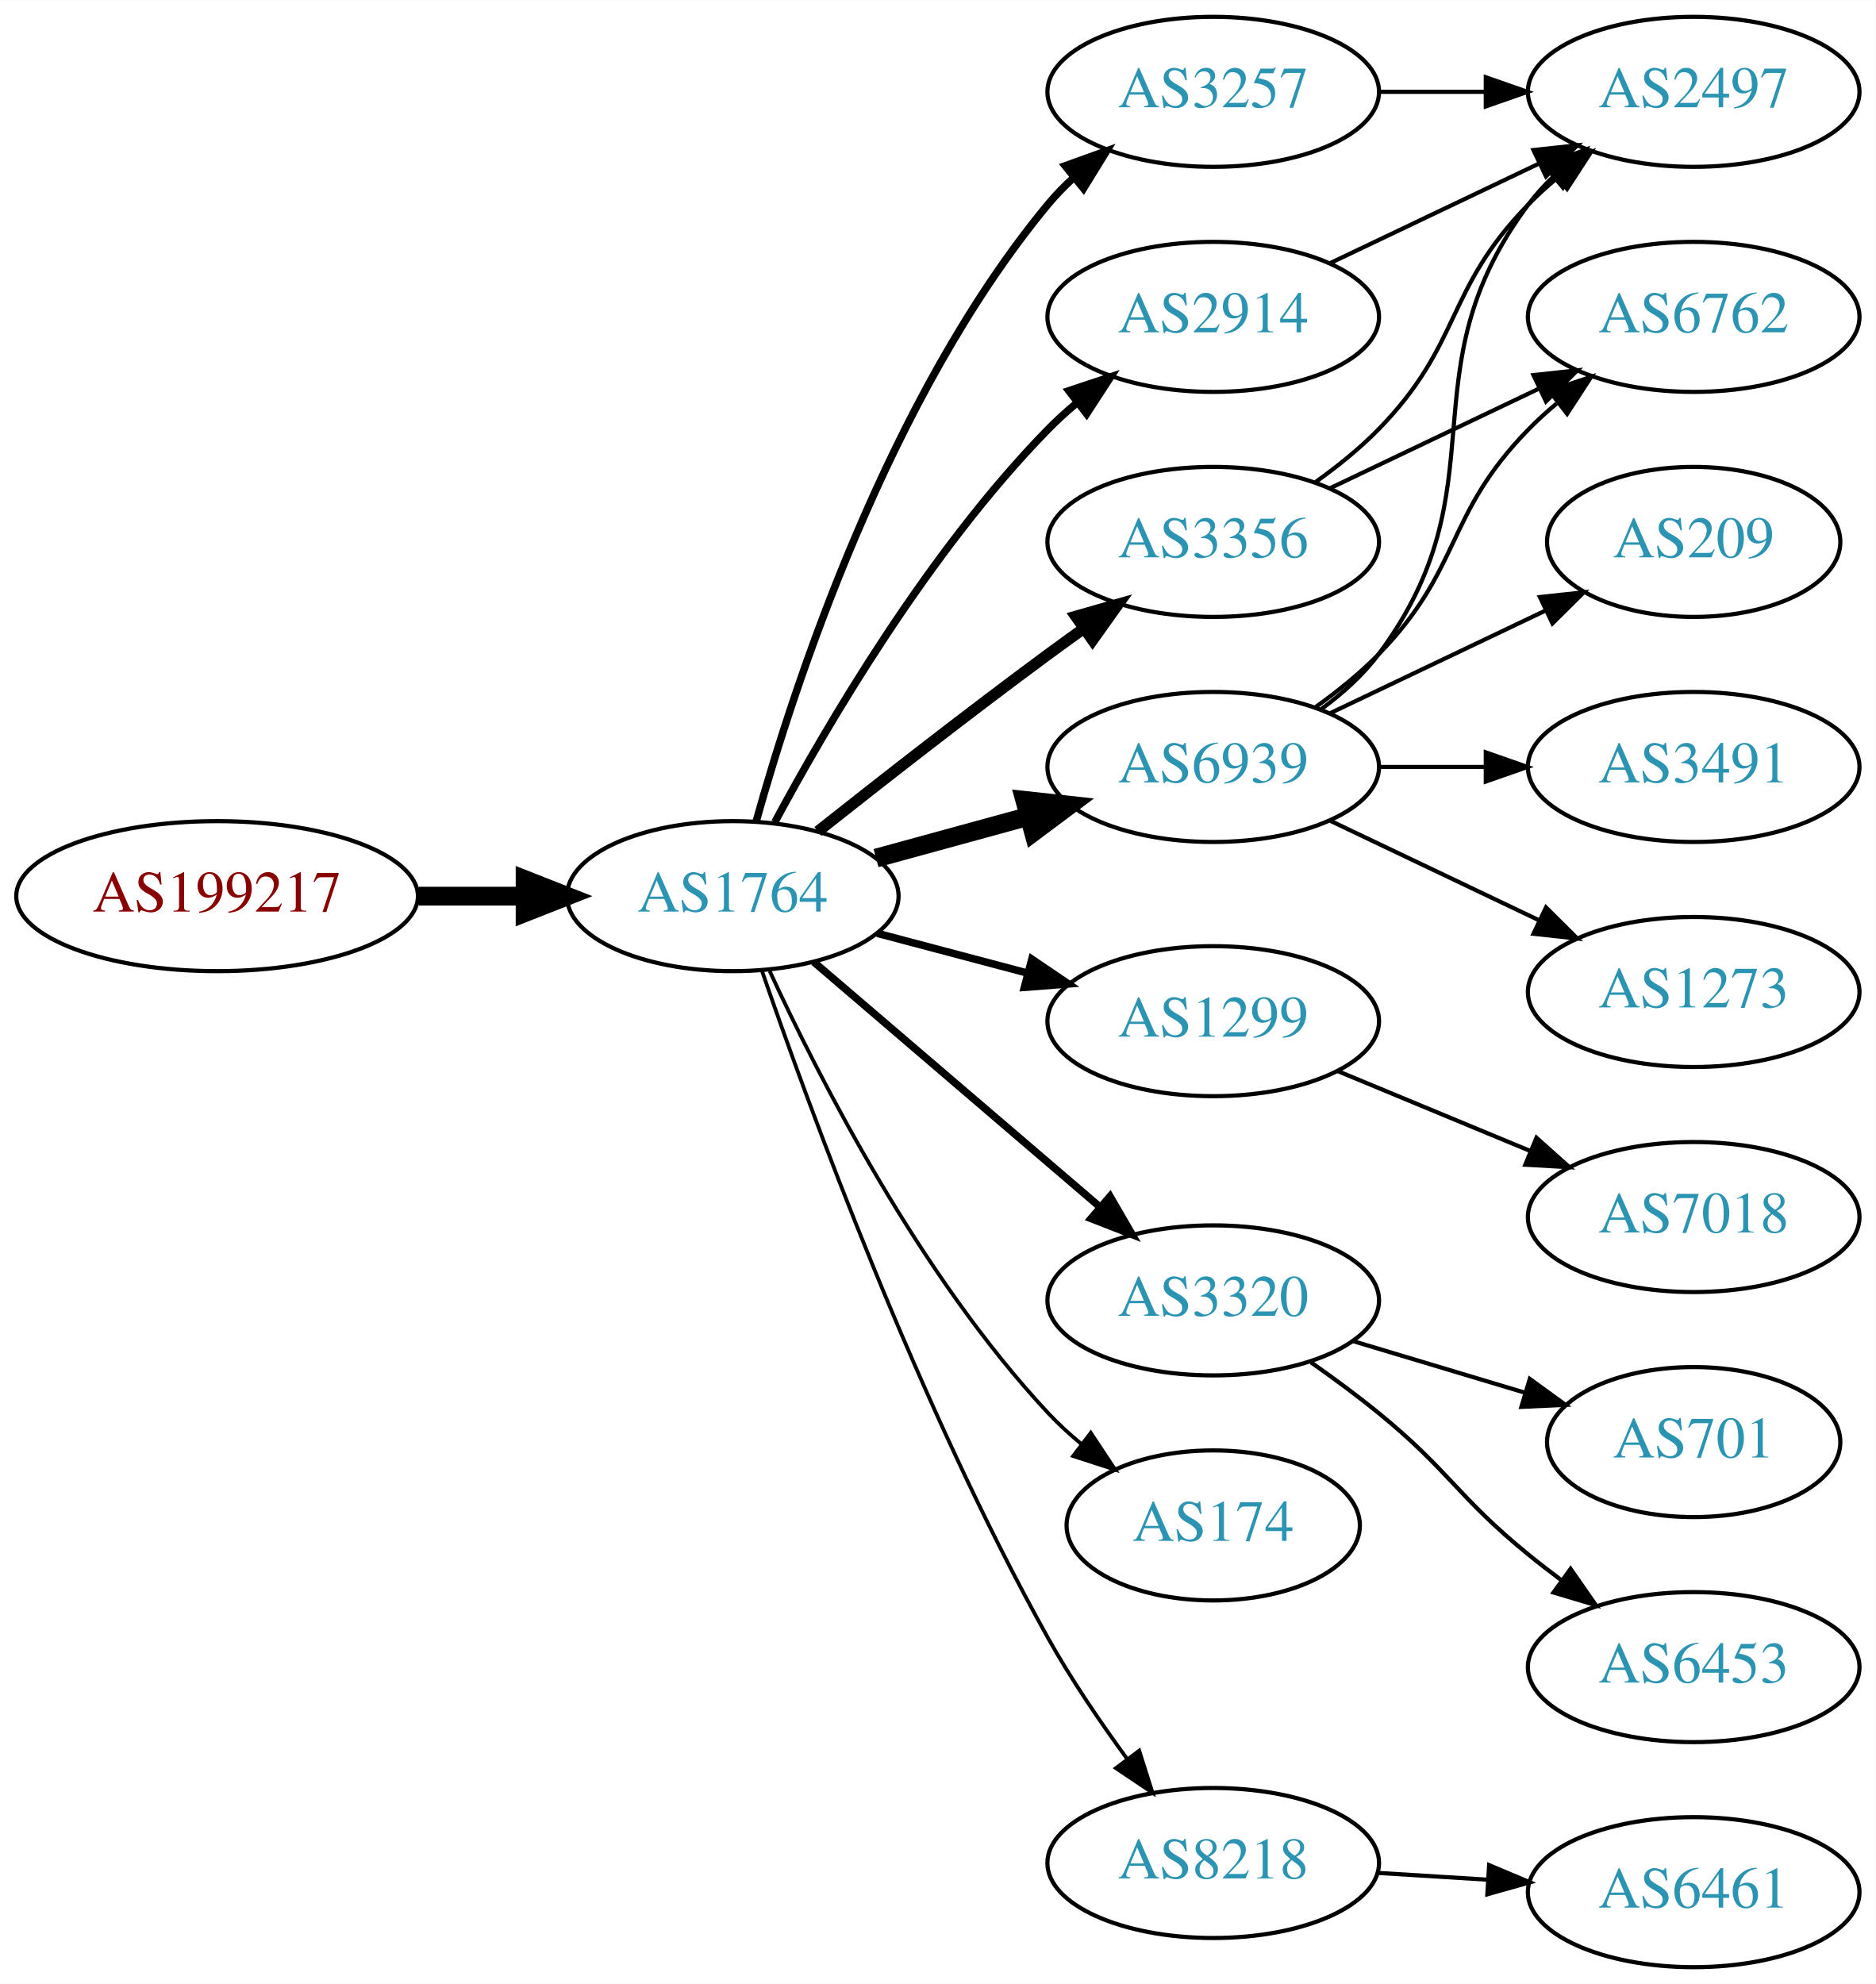
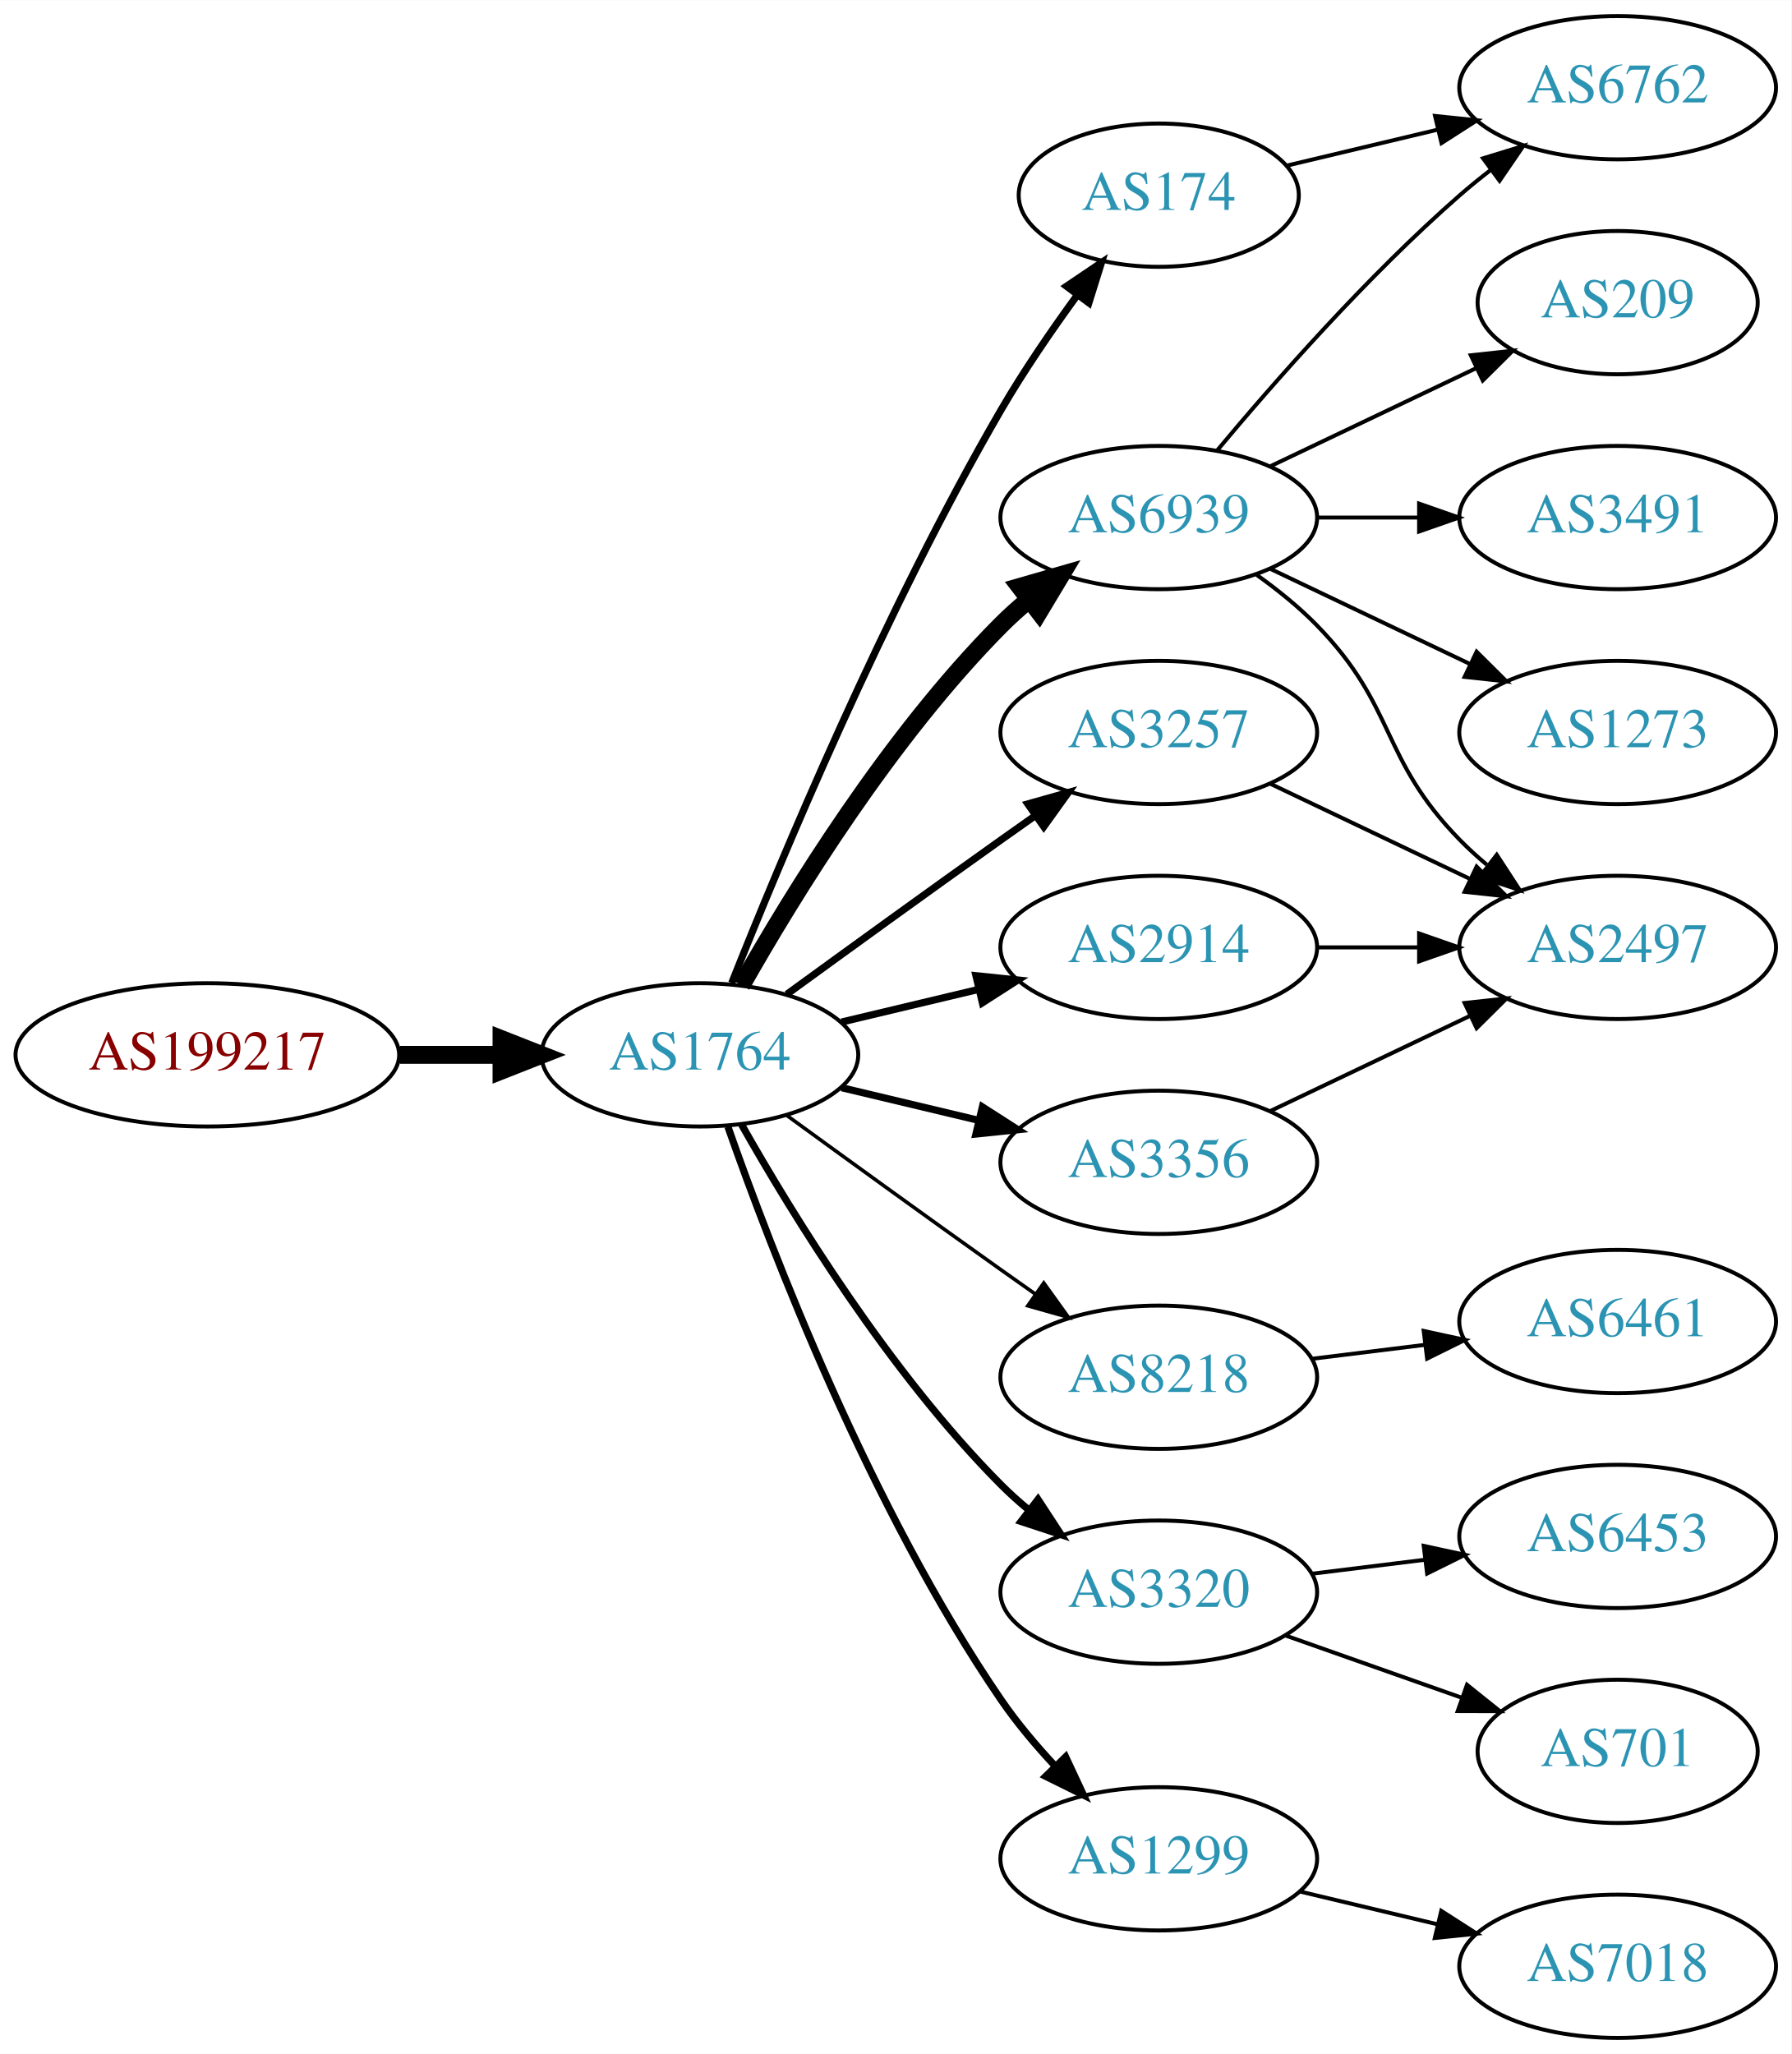
- <svg xmlns="http://www.w3.org/2000/svg" xmlns:xlink="http://www.w3.org/1999/xlink" width="450pt" height="476pt" viewBox="0.00 0.00 450.07 476.00">
-   <g id="graph0" class="graph" transform="scale(1 1) rotate(0) translate(4 472)">
-     <polygon fill="white" stroke="none" points="-4,4 -4,-472 446.07,-472 446.07,4 -4,4" />
+ <svg xmlns="http://www.w3.org/2000/svg" xmlns:xlink="http://www.w3.org/1999/xlink" width="450pt" height="516pt" viewBox="0.00 0.00 450.07 516.00">
+   <g id="graph0" class="graph" transform="scale(1 1) rotate(0) translate(4 512)">
+     <polygon fill="white" stroke="none" points="-4,4 -4,-512 446.07,-512 446.07,4 -4,4" />
    <g id="node1" class="node">
      <g id="a_node1">
        <a xlink:href="/asn/199217" xlink:title="AS199217 ~ IKARUS Security Software GmbH [AT]">
-           <ellipse fill="#ffffff" stroke="black" cx="48.096" cy="-257" rx="48.192" ry="18" />
-           <text text-anchor="middle" x="48.096" y="-253.3" font-family="Times,serif" font-size="14.00" fill="#880000">AS199217</text>
+           <ellipse fill="#ffffff" stroke="black" cx="48.096" cy="-247" rx="48.192" ry="18" />
+           <text text-anchor="middle" x="48.096" y="-243.3" font-family="Times,serif" font-size="14.00" fill="#880000">AS199217</text>
        </a>
      </g>
    </g>
    <g id="node2" class="node">
      <g id="a_node2">
        <a xlink:href="/asn/1764" xlink:title="AS1764 ~ NEXTLAYER-AS [AT]">
-           <ellipse fill="#ffffff" stroke="black" cx="171.838" cy="-257" rx="39.794" ry="18" />
-           <text text-anchor="middle" x="171.838" y="-253.3" font-family="Times,serif" font-size="14.00" fill="#2c94b3">AS1764</text>
+           <ellipse fill="#ffffff" stroke="black" cx="171.838" cy="-247" rx="39.794" ry="18" />
+           <text text-anchor="middle" x="171.838" y="-243.3" font-family="Times,serif" font-size="14.00" fill="#2c94b3">AS1764</text>
        </a>
      </g>
    </g>
    <g id="edge1" class="edge">
-       <path fill="none" stroke="black" stroke-width="4.5" d="M96.513,-257C104.867,-257 113.577,-257 121.969,-257" />
-       <polygon fill="black" stroke="black" stroke-width="4.5" points="122.004,-260.938 132.004,-257 122.004,-253.063 122.004,-260.938" />
+       <path fill="none" stroke="black" stroke-width="4.5" d="M96.513,-247C104.867,-247 113.577,-247 121.969,-247" />
+       <polygon fill="black" stroke="black" stroke-width="4.5" points="122.004,-250.938 132.004,-247 122.004,-243.063 122.004,-250.938" />
    </g>
    <g id="node3" class="node">
      <g id="a_node3">
-         <a xlink:href="/asn/3356" xlink:title="AS3356 ~ Level 3 Parent, LLC [US]">
-           <ellipse fill="#ffffff" stroke="black" cx="287.131" cy="-342" rx="39.794" ry="18" />
-           <text text-anchor="middle" x="287.131" y="-338.3" font-family="Times,serif" font-size="14.00" fill="#2c94b3">AS3356</text>
+         <a xlink:href="/asn/6939" xlink:title="AS6939 ~ Hurricane Electric LLC [US]">
+           <ellipse fill="#ffffff" stroke="black" cx="287.131" cy="-382" rx="39.794" ry="18" />
+           <text text-anchor="middle" x="287.131" y="-378.3" font-family="Times,serif" font-size="14.00" fill="#2c94b3">AS6939</text>
        </a>
      </g>
    </g>
    <g id="edge2" class="edge">
-       <path fill="none" stroke="black" stroke-width="2.7" d="M192.276,-272.539C207.22,-284.379 228.461,-300.978 247.484,-315 250.27,-317.053 253.19,-319.165 256.123,-321.259" />
-       <polygon fill="black" stroke="black" stroke-width="2.7" points="254.14,-324.144 264.327,-327.055 258.179,-318.426 254.14,-324.144" />
+       <path fill="none" stroke="black" stroke-width="4.5" d="M182.298,-264.49C195.08,-287.096 219.512,-326.886 247.484,-355 249.595,-357.121 251.891,-359.188 254.277,-361.171" />
+       <polygon fill="black" stroke="black" stroke-width="4.5" points="252.263,-364.589 262.592,-367.556 257.059,-358.343 252.263,-364.589" />
    </g>
    <g id="node4" class="node">
      <g id="a_node4">
-         <a xlink:href="/asn/6939" xlink:title="AS6939 ~ Hurricane Electric LLC [US]">
-           <ellipse fill="#ffffff" stroke="black" cx="287.131" cy="-288" rx="39.794" ry="18" />
-           <text text-anchor="middle" x="287.131" y="-284.3" font-family="Times,serif" font-size="14.00" fill="#2c94b3">AS6939</text>
+         <a xlink:href="/asn/3257" xlink:title="AS3257 ~ GTT [DE]">
+           <ellipse fill="#ffffff" stroke="black" cx="287.131" cy="-328" rx="39.794" ry="18" />
+           <text text-anchor="middle" x="287.131" y="-324.3" font-family="Times,serif" font-size="14.00" fill="#2c94b3">AS3257</text>
        </a>
      </g>
    </g>
    <g id="edge3" class="edge">
-       <path fill="none" stroke="black" stroke-width="4.5" d="M206.217,-266.133C217.639,-269.259 230.589,-272.802 242.688,-276.113" />
-       <polygon fill="black" stroke="black" stroke-width="4.5" points="241.914,-279.983 252.599,-278.825 243.993,-272.388 241.914,-279.983" />
+       <path fill="none" stroke="black" stroke-width="1.8" d="M193.686,-262.222C208.62,-273.091 229.234,-288.025 247.484,-301 250.305,-303.005 253.248,-305.085 256.196,-307.159" />
+       <polygon fill="black" stroke="black" stroke-width="1.8" points="254.223,-310.05 264.421,-312.926 258.242,-304.319 254.223,-310.05" />
    </g>
    <g id="node5" class="node">
      <g id="a_node5">
-         <a xlink:href="/asn/1299" xlink:title="AS1299 ~ Telia Carrier [EU]">
-           <ellipse fill="#ffffff" stroke="black" cx="287.131" cy="-227" rx="39.794" ry="18" />
-           <text text-anchor="middle" x="287.131" y="-223.3" font-family="Times,serif" font-size="14.00" fill="#2c94b3">AS1299</text>
+         <a xlink:href="/asn/2914" xlink:title="AS2914 ~ NTT America, Inc. [US]">
+           <ellipse fill="#ffffff" stroke="black" cx="287.131" cy="-274" rx="39.794" ry="18" />
+           <text text-anchor="middle" x="287.131" y="-270.3" font-family="Times,serif" font-size="14.00" fill="#2c94b3">AS2914</text>
        </a>
      </g>
    </g>
    <g id="edge4" class="edge">
-       <path fill="none" stroke="black" stroke-width="1.8" d="M206.523,-248.08C217.835,-245.085 230.619,-241.7 242.578,-238.533" />
-       <polygon fill="black" stroke="black" stroke-width="1.8" points="243.609,-241.88 252.38,-235.937 241.817,-235.114 243.609,-241.88" />
+       <path fill="none" stroke="black" stroke-width="1.8" d="M207.445,-255.248C218.316,-257.838 230.471,-260.735 241.913,-263.462" />
+       <polygon fill="black" stroke="black" stroke-width="1.8" points="241.197,-266.889 251.736,-265.803 242.819,-260.08 241.197,-266.889" />
    </g>
    <g id="node6" class="node">
      <g id="a_node6">
-         <a xlink:href="/asn/3320" xlink:title="AS3320 ~ DTAG [DE]">
-           <ellipse fill="#ffffff" stroke="black" cx="287.131" cy="-160" rx="39.794" ry="18" />
-           <text text-anchor="middle" x="287.131" y="-156.3" font-family="Times,serif" font-size="14.00" fill="#2c94b3">AS3320</text>
+         <a xlink:href="/asn/174" xlink:title="AS174 ~ Cogent Communications [US]">
+           <ellipse fill="#ffffff" stroke="black" cx="287.131" cy="-463" rx="35.194" ry="18" />
+           <text text-anchor="middle" x="287.131" y="-459.3" font-family="Times,serif" font-size="14.00" fill="#2c94b3">AS174</text>
        </a>
      </g>
    </g>
    <g id="edge5" class="edge">
-       <path fill="none" stroke="black" stroke-width="1.8" d="M191.293,-241.199C209.974,-225.205 239.027,-200.33 260.056,-182.325" />
-       <polygon fill="black" stroke="black" stroke-width="1.8" points="262.364,-184.956 267.684,-175.794 257.812,-179.639 262.364,-184.956" />
+       <path fill="none" stroke="black" stroke-width="1.8" d="M179.841,-265.051C191.968,-295.57 218.386,-358.933 247.484,-409 253.191,-418.819 260.229,-429.078 266.728,-437.984" />
+       <polygon fill="black" stroke="black" stroke-width="1.8" points="263.954,-440.119 272.734,-446.05 269.569,-435.938 263.954,-440.119" />
    </g>
    <g id="node7" class="node">
      <g id="a_node7">
-         <a xlink:href="/asn/174" xlink:title="AS174 ~ Cogent Communications [US]">
-           <ellipse fill="#ffffff" stroke="black" cx="287.131" cy="-106" rx="35.194" ry="18" />
-           <text text-anchor="middle" x="287.131" y="-102.3" font-family="Times,serif" font-size="14.00" fill="#2c94b3">AS174</text>
+         <a xlink:href="/asn/3356" xlink:title="AS3356 ~ Level 3 Parent, LLC [US]">
+           <ellipse fill="#ffffff" stroke="black" cx="287.131" cy="-220" rx="39.794" ry="18" />
+           <text text-anchor="middle" x="287.131" y="-216.3" font-family="Times,serif" font-size="14.00" fill="#2c94b3">AS3356</text>
        </a>
      </g>
    </g>
    <g id="edge6" class="edge">
-       <path fill="none" stroke="black" stroke-width="0.9" d="M180.701,-239.014C192.518,-213.396 216.778,-165.866 247.484,-133 249.905,-130.41 252.612,-127.923 255.44,-125.579" />
-       <polygon fill="black" stroke="black" stroke-width="0.9" points="257.749,-128.221 263.593,-119.383 253.513,-122.647 257.749,-128.221" />
+       <path fill="none" stroke="black" stroke-width="1.8" d="M207.445,-238.752C218.316,-236.162 230.471,-233.265 241.913,-230.538" />
+       <polygon fill="black" stroke="black" stroke-width="1.8" points="242.819,-233.92 251.736,-228.197 241.197,-227.111 242.819,-233.92" />
    </g>
    <g id="node8" class="node">
      <g id="a_node8">
-         <a xlink:href="/asn/3257" xlink:title="AS3257 ~ GTT [DE]">
-           <ellipse fill="#ffffff" stroke="black" cx="287.131" cy="-450" rx="39.794" ry="18" />
-           <text text-anchor="middle" x="287.131" y="-446.3" font-family="Times,serif" font-size="14.00" fill="#2c94b3">AS3257</text>
+         <a xlink:href="/asn/8218" xlink:title="AS8218 ~ legacy Neotelecoms [FR]">
+           <ellipse fill="#ffffff" stroke="black" cx="287.131" cy="-166" rx="39.794" ry="18" />
+           <text text-anchor="middle" x="287.131" y="-162.3" font-family="Times,serif" font-size="14.00" fill="#2c94b3">AS8218</text>
        </a>
      </g>
    </g>
    <g id="edge7" class="edge">
-       <path fill="none" stroke="black" stroke-width="1.8" d="M177.456,-274.936C186.499,-307.356 209.084,-376.642 247.484,-423 249.344,-425.245 251.435,-427.389 253.656,-429.415" />
-       <polygon fill="black" stroke="black" stroke-width="1.8" points="251.595,-432.249 261.566,-435.831 256.004,-426.813 251.595,-432.249" />
+       <path fill="none" stroke="black" stroke-width="0.9" d="M193.686,-231.778C208.62,-220.909 229.234,-205.975 247.484,-193 250.305,-190.995 253.248,-188.915 256.196,-186.841" />
+       <polygon fill="black" stroke="black" stroke-width="0.9" points="258.242,-189.681 264.421,-181.074 254.223,-183.95 258.242,-189.681" />
    </g>
    <g id="node9" class="node">
      <g id="a_node9">
-         <a xlink:href="/asn/2914" xlink:title="AS2914 ~ NTT America, Inc. [US]">
-           <ellipse fill="#ffffff" stroke="black" cx="287.131" cy="-396" rx="39.794" ry="18" />
-           <text text-anchor="middle" x="287.131" y="-392.3" font-family="Times,serif" font-size="14.00" fill="#2c94b3">AS2914</text>
+         <a xlink:href="/asn/3320" xlink:title="AS3320 ~ DTAG [DE]">
+           <ellipse fill="#ffffff" stroke="black" cx="287.131" cy="-112" rx="39.794" ry="18" />
+           <text text-anchor="middle" x="287.131" y="-108.3" font-family="Times,serif" font-size="14.00" fill="#2c94b3">AS3320</text>
        </a>
      </g>
    </g>
    <g id="edge8" class="edge">
-       <path fill="none" stroke="black" stroke-width="1.8" d="M181.939,-274.763C194.506,-298.165 218.888,-339.769 247.484,-369 249.577,-371.139 251.86,-373.218 254.237,-375.21" />
-       <polygon fill="black" stroke="black" stroke-width="1.8" points="252.48,-378.275 262.536,-381.611 256.755,-372.732 252.48,-378.275" />
+       <path fill="none" stroke="black" stroke-width="1.8" d="M182.298,-229.51C195.08,-206.904 219.512,-167.114 247.484,-139 249.595,-136.879 251.891,-134.812 254.277,-132.829" />
+       <polygon fill="black" stroke="black" stroke-width="1.8" points="256.792,-135.31 262.592,-126.444 252.529,-129.758 256.792,-135.31" />
    </g>
    <g id="node10" class="node">
      <g id="a_node10">
-         <a xlink:href="/asn/8218" xlink:title="AS8218 ~ legacy Neotelecoms [FR]">
-           <ellipse fill="#ffffff" stroke="black" cx="287.131" cy="-25" rx="39.794" ry="18" />
-           <text text-anchor="middle" x="287.131" y="-21.3" font-family="Times,serif" font-size="14.00" fill="#2c94b3">AS8218</text>
+         <a xlink:href="/asn/1299" xlink:title="AS1299 ~ Telia Carrier [EU]">
+           <ellipse fill="#ffffff" stroke="black" cx="287.131" cy="-45" rx="39.794" ry="18" />
+           <text text-anchor="middle" x="287.131" y="-41.3" font-family="Times,serif" font-size="14.00" fill="#2c94b3">AS1299</text>
        </a>
      </g>
    </g>
    <g id="edge9" class="edge">
-       <path fill="none" stroke="black" stroke-width="0.9" d="M178.798,-239.21C190.09,-206.465 216.288,-134.887 247.484,-79 253.02,-69.083 260.019,-58.802 266.534,-49.905" />
-       <polygon fill="black" stroke="black" stroke-width="0.9" points="269.37,-51.957 272.569,-41.857 263.77,-47.758 269.37,-51.957" />
+       <path fill="none" stroke="black" stroke-width="1.8" d="M178.882,-228.952C189.764,-197.894 214.613,-133.05 247.484,-85 251.441,-79.217 256.259,-73.499 261.133,-68.273" />
+       <polygon fill="black" stroke="black" stroke-width="1.8" points="263.735,-70.618 268.22,-61.019 258.728,-65.726 263.735,-70.618" />
    </g>
    <g id="node11" class="node">
      <g id="a_node11">
-         <a xlink:href="/asn/6762" xlink:title="AS6762 ~ TELECOM ITALIA SPARKLE S.p.A. [IT]">
-           <ellipse fill="#ffffff" stroke="black" cx="402.424" cy="-396" rx="39.794" ry="18" />
-           <text text-anchor="middle" x="402.424" y="-392.3" font-family="Times,serif" font-size="14.00" fill="#2c94b3">AS6762</text>
+         <a xlink:href="/asn/209" xlink:title="AS209 ~ CenturyLink Communications, LLC [US]">
+           <ellipse fill="#ffffff" stroke="black" cx="402.424" cy="-436" rx="35.194" ry="18" />
+           <text text-anchor="middle" x="402.424" y="-432.3" font-family="Times,serif" font-size="14.00" fill="#2c94b3">AS209</text>
        </a>
      </g>
    </g>
    <g id="edge10" class="edge">
-       <path fill="none" stroke="black" d="M315.267,-354.934C330.261,-362.081 349.082,-371.052 365.306,-378.785" />
-       <polygon fill="black" stroke="black" points="363.976,-382.028 374.509,-383.171 366.988,-375.709 363.976,-382.028" />
+       <path fill="none" stroke="black" d="M315.267,-394.934C330.699,-402.29 350.185,-411.577 366.72,-419.459" />
+       <polygon fill="black" stroke="black" points="365.529,-422.768 376.062,-423.911 368.54,-416.449 365.529,-422.768" />
    </g>
    <g id="node12" class="node">
      <g id="a_node12">
-         <a xlink:href="/asn/2497" xlink:title="AS2497 ~ Internet Initiative Japan Inc. [JP]">
-           <ellipse fill="#ffffff" stroke="black" cx="402.424" cy="-450" rx="39.794" ry="18" />
-           <text text-anchor="middle" x="402.424" y="-446.3" font-family="Times,serif" font-size="14.00" fill="#2c94b3">AS2497</text>
+         <a xlink:href="/asn/6762" xlink:title="AS6762 ~ TELECOM ITALIA SPARKLE S.p.A. [IT]">
+           <ellipse fill="#ffffff" stroke="black" cx="402.424" cy="-490" rx="39.794" ry="18" />
+           <text text-anchor="middle" x="402.424" y="-486.3" font-family="Times,serif" font-size="14.00" fill="#2c94b3">AS6762</text>
        </a>
      </g>
    </g>
    <g id="edge11" class="edge">
-       <path fill="none" stroke="black" d="M311.725,-356.389C316.981,-360.148 322.313,-364.437 326.777,-369 346.95,-389.617 342.605,-402.383 362.777,-423 364.87,-425.139 367.154,-427.218 369.53,-429.21" />
-       <polygon fill="black" stroke="black" points="367.774,-432.275 377.83,-435.611 372.049,-426.732 367.774,-432.275" />
-     </g>
-     <g id="edge15" class="edge">
-       <path fill="none" stroke="black" d="M311.725,-302.389C316.981,-306.148 322.313,-310.437 326.777,-315 346.95,-335.617 342.605,-348.383 362.777,-369 364.87,-371.139 367.154,-373.218 369.53,-375.21" />
-       <polygon fill="black" stroke="black" points="367.774,-378.275 377.83,-381.611 372.049,-372.732 367.774,-378.275" />
-     </g>
-     <g id="edge13" class="edge">
-       <path fill="none" stroke="black" d="M313.062,-301.882C318.138,-305.611 323.056,-310.016 326.777,-315 357.049,-355.542 332.506,-382.458 362.777,-423 364.522,-425.336 366.529,-427.545 368.693,-429.617" />
-       <polygon fill="black" stroke="black" points="366.57,-432.405 376.493,-436.118 371.052,-427.027 366.57,-432.405" />
+       <path fill="none" stroke="black" d="M301.761,-398.817C316.044,-415.929 339.59,-442.745 362.777,-463 365.243,-465.154 367.882,-467.294 370.579,-469.372" />
+       <polygon fill="black" stroke="black" points="368.604,-472.264 378.733,-475.37 372.752,-466.625 368.604,-472.264" />
    </g>
    <g id="node13" class="node">
      <g id="a_node13">
-         <a xlink:href="/asn/209" xlink:title="AS209 ~ CenturyLink Communications, LLC [US]">
-           <ellipse fill="#ffffff" stroke="black" cx="402.424" cy="-342" rx="35.194" ry="18" />
-           <text text-anchor="middle" x="402.424" y="-338.3" font-family="Times,serif" font-size="14.00" fill="#2c94b3">AS209</text>
+         <a xlink:href="/asn/3491" xlink:title="AS3491 ~ PCCW Global, Inc. [US]">
+           <ellipse fill="#ffffff" stroke="black" cx="402.424" cy="-382" rx="39.794" ry="18" />
+           <text text-anchor="middle" x="402.424" y="-378.3" font-family="Times,serif" font-size="14.00" fill="#2c94b3">AS3491</text>
        </a>
      </g>
    </g>
    <g id="edge12" class="edge">
-       <path fill="none" stroke="black" d="M315.267,-300.934C330.699,-308.29 350.185,-317.577 366.72,-325.459" />
-       <polygon fill="black" stroke="black" points="365.529,-328.768 376.062,-329.911 368.54,-322.449 365.529,-328.768" />
+       <path fill="none" stroke="black" d="M326.803,-382C335.006,-382 343.77,-382 352.302,-382" />
+       <polygon fill="black" stroke="black" points="352.541,-385.5 362.541,-382 352.541,-378.5 352.541,-385.5" />
    </g>
    <g id="node14" class="node">
      <g id="a_node14">
-         <a xlink:href="/asn/3491" xlink:title="AS3491 ~ PCCW Global, Inc. [US]">
-           <ellipse fill="#ffffff" stroke="black" cx="402.424" cy="-288" rx="39.794" ry="18" />
-           <text text-anchor="middle" x="402.424" y="-284.3" font-family="Times,serif" font-size="14.00" fill="#2c94b3">AS3491</text>
-         </a>
-       </g>
-     </g>
-     <g id="edge14" class="edge">
-       <path fill="none" stroke="black" d="M326.803,-288C335.006,-288 343.77,-288 352.302,-288" />
-       <polygon fill="black" stroke="black" points="352.541,-291.5 362.541,-288 352.541,-284.5 352.541,-291.5" />
+         <a xlink:href="/asn/1273" xlink:title="AS1273 ~ Vodafone Group PLC [EU]">
+           <ellipse fill="#ffffff" stroke="black" cx="402.424" cy="-328" rx="39.794" ry="18" />
+           <text text-anchor="middle" x="402.424" y="-324.3" font-family="Times,serif" font-size="14.00" fill="#2c94b3">AS1273</text>
+         </a>
+       </g>
+     </g>
+     <g id="edge13" class="edge">
+       <path fill="none" stroke="black" d="M315.267,-369.066C330.261,-361.919 349.082,-352.948 365.306,-345.215" />
+       <polygon fill="black" stroke="black" points="366.988,-348.291 374.509,-340.829 363.976,-341.972 366.988,-348.291" />
    </g>
    <g id="node15" class="node">
      <g id="a_node15">
-         <a xlink:href="/asn/1273" xlink:title="AS1273 ~ Vodafone Group PLC [EU]">
-           <ellipse fill="#ffffff" stroke="black" cx="402.424" cy="-234" rx="39.794" ry="18" />
-           <text text-anchor="middle" x="402.424" y="-230.3" font-family="Times,serif" font-size="14.00" fill="#2c94b3">AS1273</text>
-         </a>
-       </g>
+         <a xlink:href="/asn/2497" xlink:title="AS2497 ~ Internet Initiative Japan Inc. [JP]">
+           <ellipse fill="#ffffff" stroke="black" cx="402.424" cy="-274" rx="39.794" ry="18" />
+           <text text-anchor="middle" x="402.424" y="-270.3" font-family="Times,serif" font-size="14.00" fill="#2c94b3">AS2497</text>
+         </a>
+       </g>
+     </g>
+     <g id="edge14" class="edge">
+       <path fill="none" stroke="black" d="M311.725,-367.611C316.981,-363.852 322.313,-359.563 326.777,-355 346.95,-334.383 342.605,-321.617 362.777,-301 364.87,-298.861 367.154,-296.782 369.53,-294.79" />
+       <polygon fill="black" stroke="black" points="372.049,-297.268 377.83,-288.389 367.774,-291.725 372.049,-297.268" />
+     </g>
+     <g id="edge15" class="edge">
+       <path fill="none" stroke="black" d="M315.267,-315.066C330.261,-307.919 349.082,-298.948 365.306,-291.215" />
+       <polygon fill="black" stroke="black" points="366.988,-294.291 374.509,-286.829 363.976,-287.972 366.988,-294.291" />
+     </g>
+     <g id="edge22" class="edge">
+       <path fill="none" stroke="black" d="M326.803,-274C335.006,-274 343.77,-274 352.302,-274" />
+       <polygon fill="black" stroke="black" points="352.541,-277.5 362.541,-274 352.541,-270.5 352.541,-277.5" />
    </g>
    <g id="edge16" class="edge">
-       <path fill="none" stroke="black" d="M315.267,-275.066C330.261,-267.919 349.082,-258.948 365.306,-251.215" />
-       <polygon fill="black" stroke="black" points="366.988,-254.291 374.509,-246.829 363.976,-247.972 366.988,-254.291" />
+       <path fill="none" stroke="black" d="M319.389,-470.449C331.068,-473.233 344.564,-476.449 357.193,-479.459" />
+       <polygon fill="black" stroke="black" points="356.546,-482.903 367.085,-481.816 358.169,-476.093 356.546,-482.903" />
+     </g>
+     <g id="edge17" class="edge">
+       <path fill="none" stroke="black" d="M315.267,-232.934C330.261,-240.081 349.082,-249.052 365.306,-256.785" />
+       <polygon fill="black" stroke="black" points="363.976,-260.028 374.509,-261.171 366.988,-253.709 363.976,-260.028" />
    </g>
    <g id="node16" class="node">
      <g id="a_node16">
-         <a xlink:href="/asn/7018" xlink:title="AS7018 ~ AT&amp;T Services, Inc. [US]">
+         <a xlink:href="/asn/6461" xlink:title="AS6461 ~ Zayo Bandwidth [US]">
          <ellipse fill="#ffffff" stroke="black" cx="402.424" cy="-180" rx="39.794" ry="18" />
-           <text text-anchor="middle" x="402.424" y="-176.3" font-family="Times,serif" font-size="14.00" fill="#2c94b3">AS7018</text>
-         </a>
-       </g>
-     </g>
-     <g id="edge17" class="edge">
-       <path fill="none" stroke="black" d="M317.013,-215.018C330.995,-209.218 347.976,-202.173 363.031,-195.928" />
-       <polygon fill="black" stroke="black" points="364.699,-199.025 372.595,-191.96 362.017,-192.559 364.699,-199.025" />
+           <text text-anchor="middle" x="402.424" y="-176.3" font-family="Times,serif" font-size="14.00" fill="#2c94b3">AS6461</text>
+         </a>
+       </g>
+     </g>
+     <g id="edge18" class="edge">
+       <path fill="none" stroke="black" d="M325.541,-170.623C334.629,-171.746 344.466,-172.962 353.951,-174.134" />
+       <polygon fill="black" stroke="black" points="353.699,-177.629 364.053,-175.382 354.558,-170.682 353.699,-177.629" />
    </g>
    <g id="node17" class="node">
      <g id="a_node17">
        <a xlink:href="/asn/6453" xlink:title="AS6453 ~ TATA COMMUNICATIONS (AMERICA) INC [US]">
-           <ellipse fill="#ffffff" stroke="black" cx="402.424" cy="-72" rx="39.794" ry="18" />
-           <text text-anchor="middle" x="402.424" y="-68.3" font-family="Times,serif" font-size="14.00" fill="#2c94b3">AS6453</text>
-         </a>
-       </g>
-     </g>
-     <g id="edge18" class="edge">
-       <path fill="none" stroke="black" d="M310.614,-145.124C316.022,-141.321 321.7,-137.134 326.777,-133 343.844,-119.105 345.711,-112.895 362.777,-99 365.316,-96.933 368.005,-94.853 370.735,-92.814" />
-       <polygon fill="black" stroke="black" points="372.891,-95.574 378.941,-86.876 368.788,-89.903 372.891,-95.574" />
+           <ellipse fill="#ffffff" stroke="black" cx="402.424" cy="-126" rx="39.794" ry="18" />
+           <text text-anchor="middle" x="402.424" y="-122.3" font-family="Times,serif" font-size="14.00" fill="#2c94b3">AS6453</text>
+         </a>
+       </g>
+     </g>
+     <g id="edge19" class="edge">
+       <path fill="none" stroke="black" d="M325.541,-116.623C334.629,-117.746 344.466,-118.962 353.951,-120.134" />
+       <polygon fill="black" stroke="black" points="353.699,-123.629 364.053,-121.382 354.558,-116.682 353.699,-123.629" />
    </g>
    <g id="node18" class="node">
      <g id="a_node18">
        <a xlink:href="/asn/701" xlink:title="AS701 ~ UUNET [US]">
-           <ellipse fill="#ffffff" stroke="black" cx="402.424" cy="-126" rx="35.194" ry="18" />
-           <text text-anchor="middle" x="402.424" y="-122.3" font-family="Times,serif" font-size="14.00" fill="#2c94b3">AS701</text>
-         </a>
-       </g>
-     </g>
-     <g id="edge19" class="edge">
-       <path fill="none" stroke="black" d="M320.596,-150.257C333.414,-146.41 348.265,-141.953 361.714,-137.917" />
-       <polygon fill="black" stroke="black" points="363.096,-141.157 371.668,-134.93 361.084,-134.452 363.096,-141.157" />
+           <ellipse fill="#ffffff" stroke="black" cx="402.424" cy="-72" rx="35.194" ry="18" />
+           <text text-anchor="middle" x="402.424" y="-68.3" font-family="Times,serif" font-size="14.00" fill="#2c94b3">AS701</text>
+         </a>
+       </g>
    </g>
    <g id="edge20" class="edge">
-       <path fill="none" stroke="black" d="M326.803,-450C335.006,-450 343.77,-450 352.302,-450" />
-       <polygon fill="black" stroke="black" points="352.541,-453.5 362.541,-450 352.541,-446.5 352.541,-453.5" />
-     </g>
-     <g id="edge21" class="edge">
-       <path fill="none" stroke="black" d="M315.267,-408.934C330.261,-416.081 349.082,-425.052 365.306,-432.785" />
-       <polygon fill="black" stroke="black" points="363.976,-436.028 374.509,-437.171 366.988,-429.709 363.976,-436.028" />
+       <path fill="none" stroke="black" d="M319.089,-101.07C332.716,-96.258 348.86,-90.559 363.226,-85.486" />
+       <polygon fill="black" stroke="black" points="364.571,-88.723 372.835,-82.094 362.24,-82.123 364.571,-88.723" />
    </g>
    <g id="node19" class="node">
      <g id="a_node19">
-         <a xlink:href="/asn/6461" xlink:title="AS6461 ~ Zayo Bandwidth [US]">
+         <a xlink:href="/asn/7018" xlink:title="AS7018 ~ AT&amp;T Services, Inc. [US]">
          <ellipse fill="#ffffff" stroke="black" cx="402.424" cy="-18" rx="39.794" ry="18" />
-           <text text-anchor="middle" x="402.424" y="-14.3" font-family="Times,serif" font-size="14.00" fill="#2c94b3">AS6461</text>
-         </a>
-       </g>
-     </g>
-     <g id="edge22" class="edge">
-       <path fill="none" stroke="black" d="M326.487,-22.63C334.976,-22.106 344.08,-21.543 352.914,-20.997" />
-       <polygon fill="black" stroke="black" points="353.342,-24.478 363.108,-20.367 352.911,-17.491 353.342,-24.478" />
+           <text text-anchor="middle" x="402.424" y="-14.3" font-family="Times,serif" font-size="14.00" fill="#2c94b3">AS7018</text>
+         </a>
+       </g>
+     </g>
+     <g id="edge21" class="edge">
+       <path fill="none" stroke="black" d="M322.738,-36.752C333.609,-34.162 345.764,-31.265 357.206,-28.538" />
+       <polygon fill="black" stroke="black" points="358.112,-31.92 367.029,-26.197 356.49,-25.111 358.112,-31.92" />
    </g>
  </g>
</svg>
